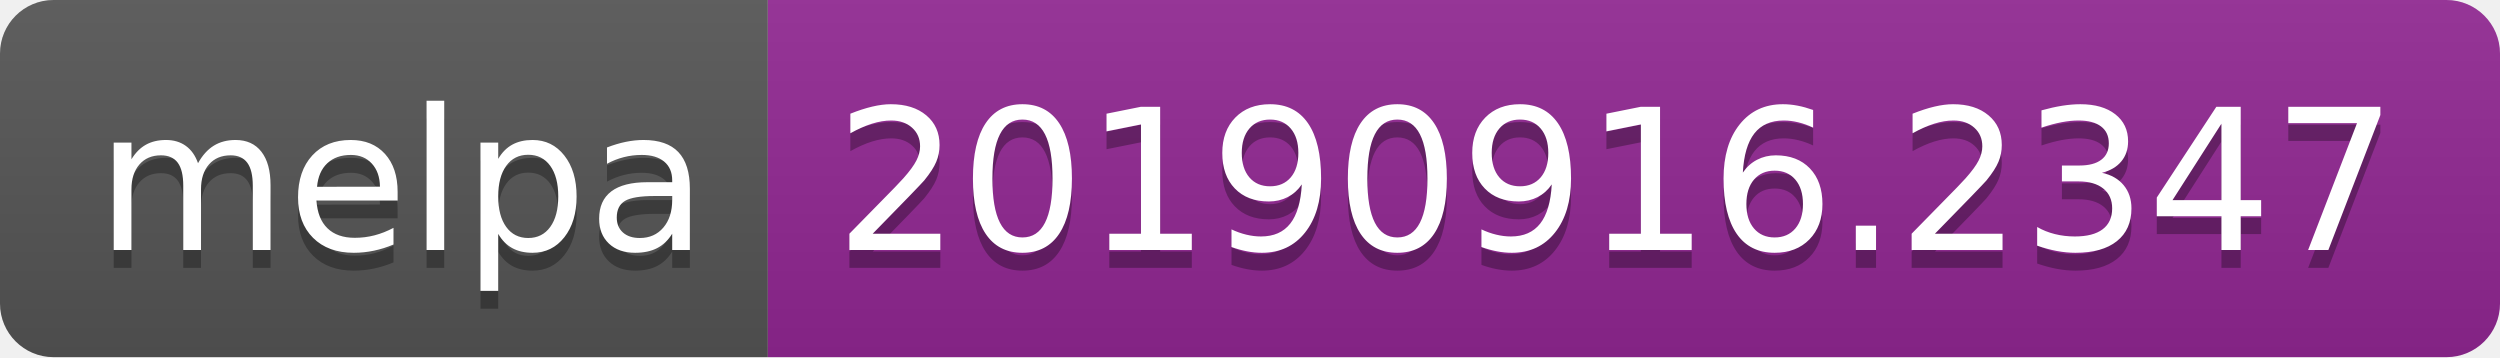
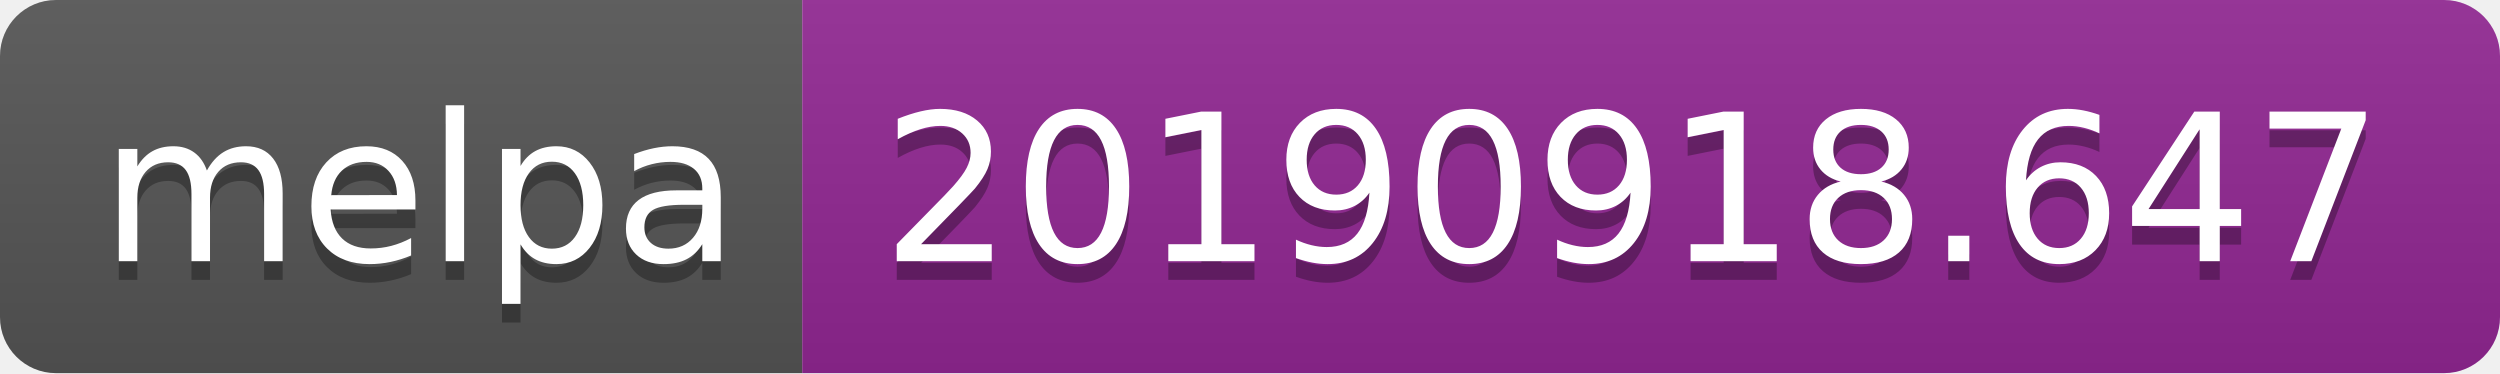
- <svg xmlns="http://www.w3.org/2000/svg" width="140" height="20">
+ <svg xmlns="http://www.w3.org/2000/svg" width="134" height="20">
  <linearGradient id="b" x2="0" y2="100%">
    <stop offset="0" stop-color="#bbb" stop-opacity=".1" />
    <stop offset="1" stop-opacity=".1" />
  </linearGradient>
  <clipPath id="a">
-     <rect width="140" height="20" rx="3" fill="#fff" />
+     <rect width="134" height="20" rx="3" fill="#fff" />
  </clipPath>
  <g clip-path="url(#a)">
    <path fill="#555" d="M0 0h43v20H0z" />
-     <path fill="#922793" d="M43 0h97v20H43z" />
-     <path fill="url(#b)" d="M0 0h140v20H0z" />
+     <path fill="#922793" d="M43 0h91v20H43z" />
+     <path fill="url(#b)" d="M0 0h134v20H0z" />
  </g>
  <g fill="#fff" text-anchor="middle" font-family="DejaVu Sans,Verdana,Geneva,sans-serif" font-size="110">
    <text x="225" y="150" fill="#010101" fill-opacity=".3" transform="scale(.1)" textLength="330">melpa</text>
    <text x="225" y="140" transform="scale(.1)" textLength="330">melpa</text>
-     <text x="905" y="150" fill="#010101" fill-opacity=".3" transform="scale(.1)" textLength="870">20190916.2347</text>
-     <text x="905" y="140" transform="scale(.1)" textLength="870">20190916.2347</text>
+     <text x="875" y="150" fill="#010101" fill-opacity=".3" transform="scale(.1)" textLength="810">20190918.647</text>
+     <text x="875" y="140" transform="scale(.1)" textLength="810">20190918.647</text>
  </g>
</svg>
